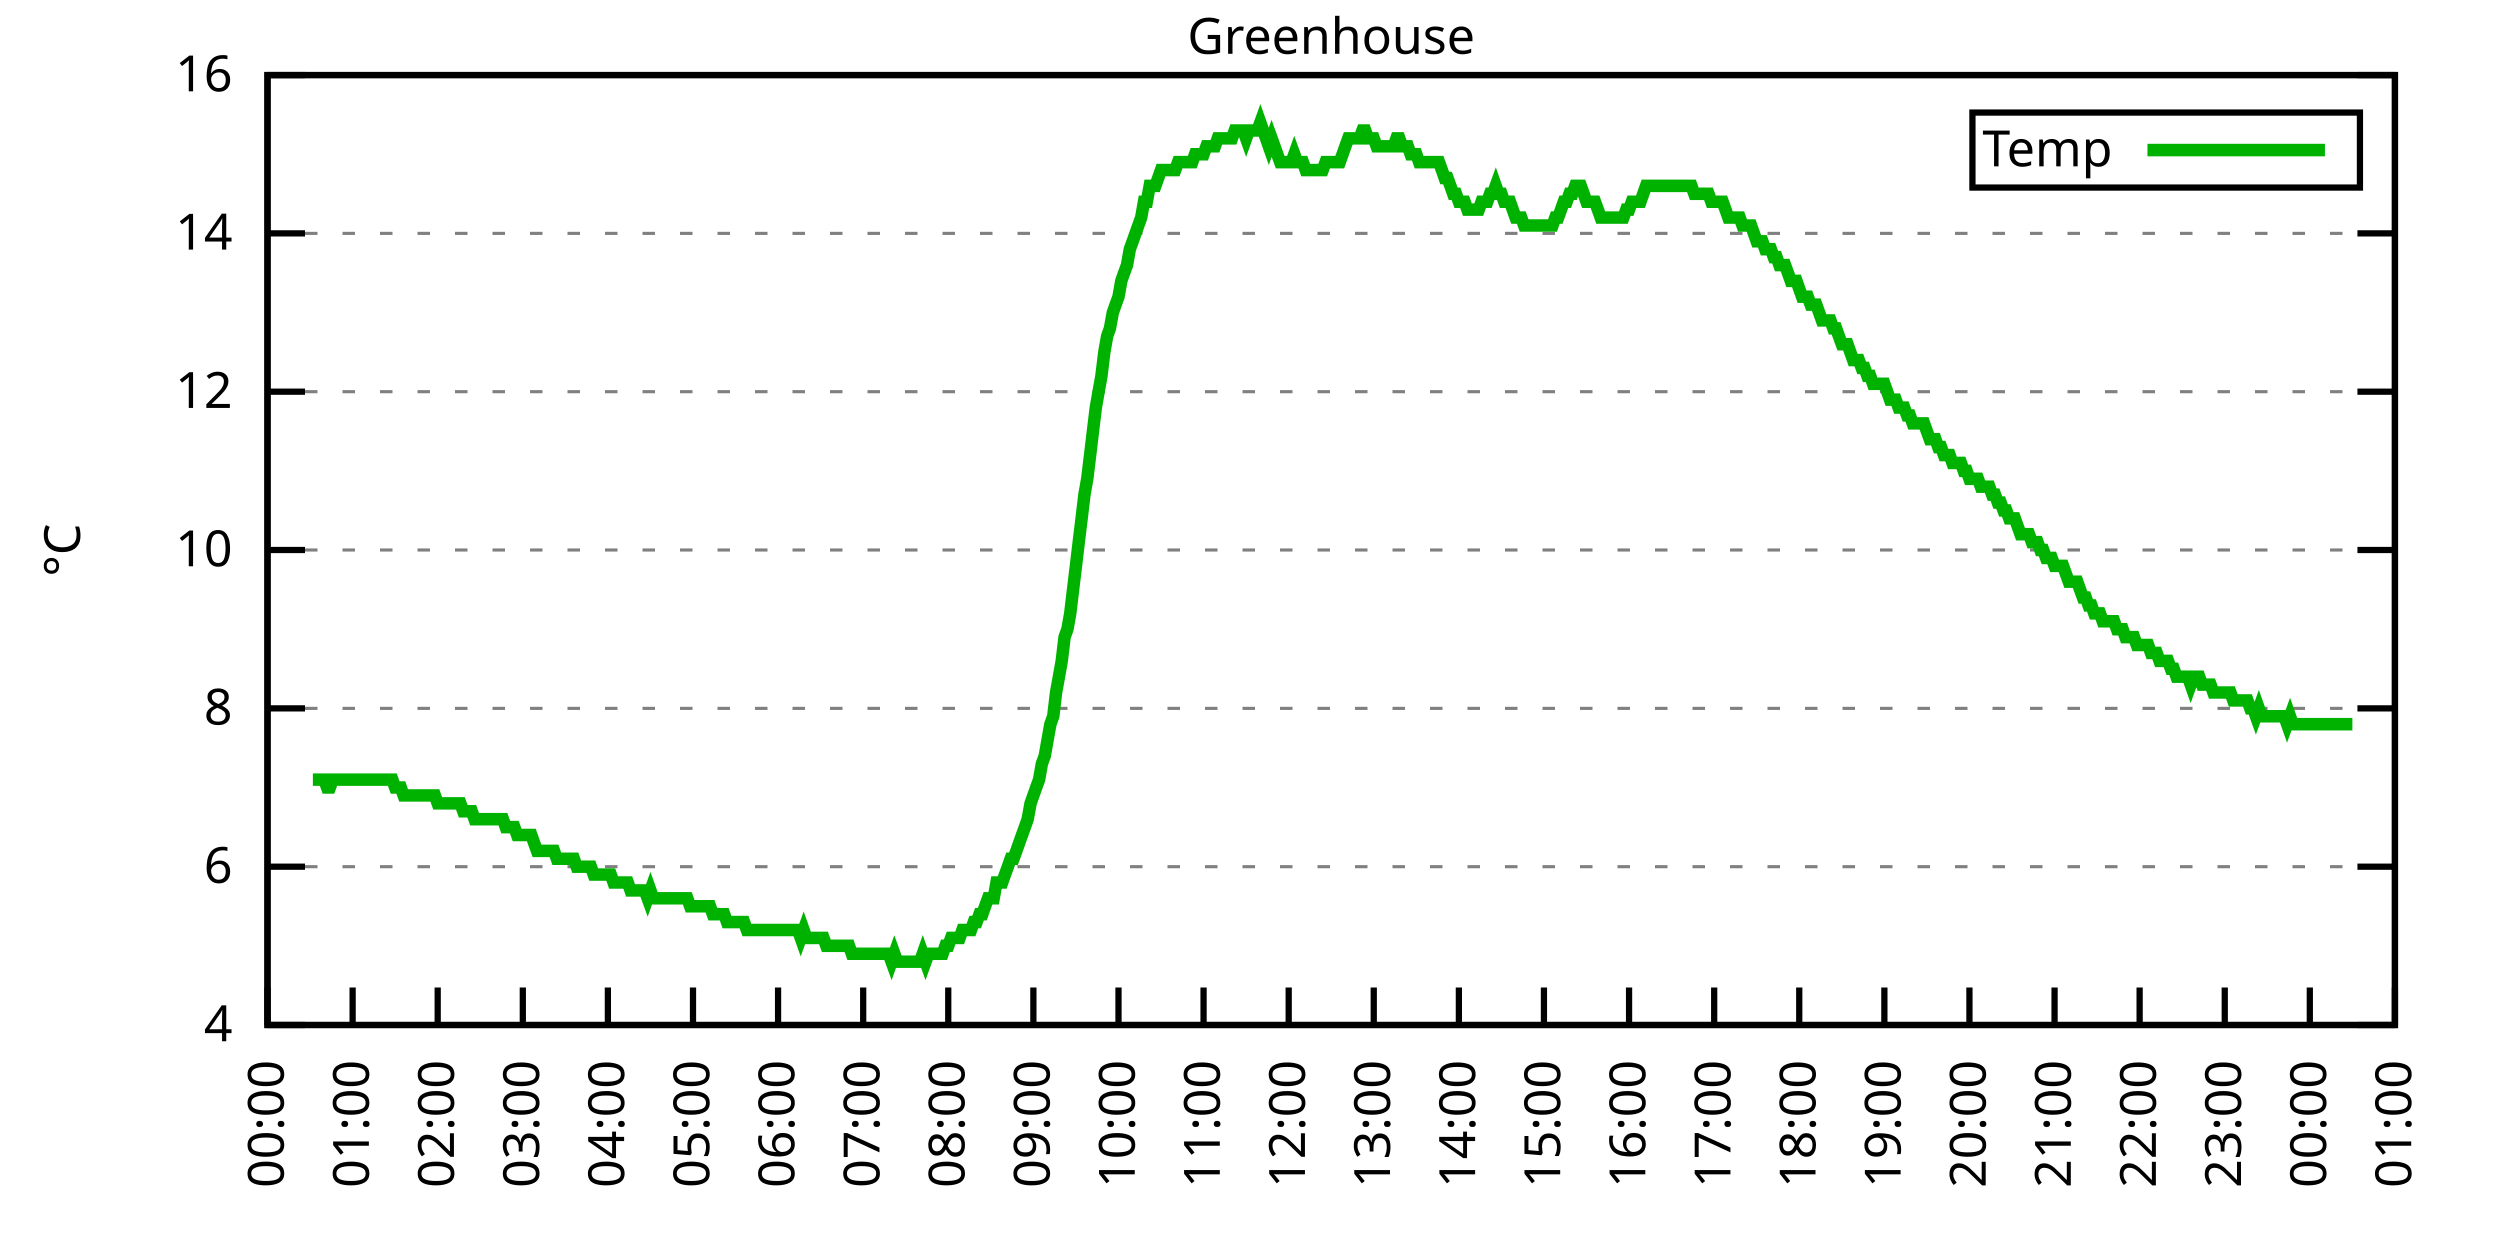
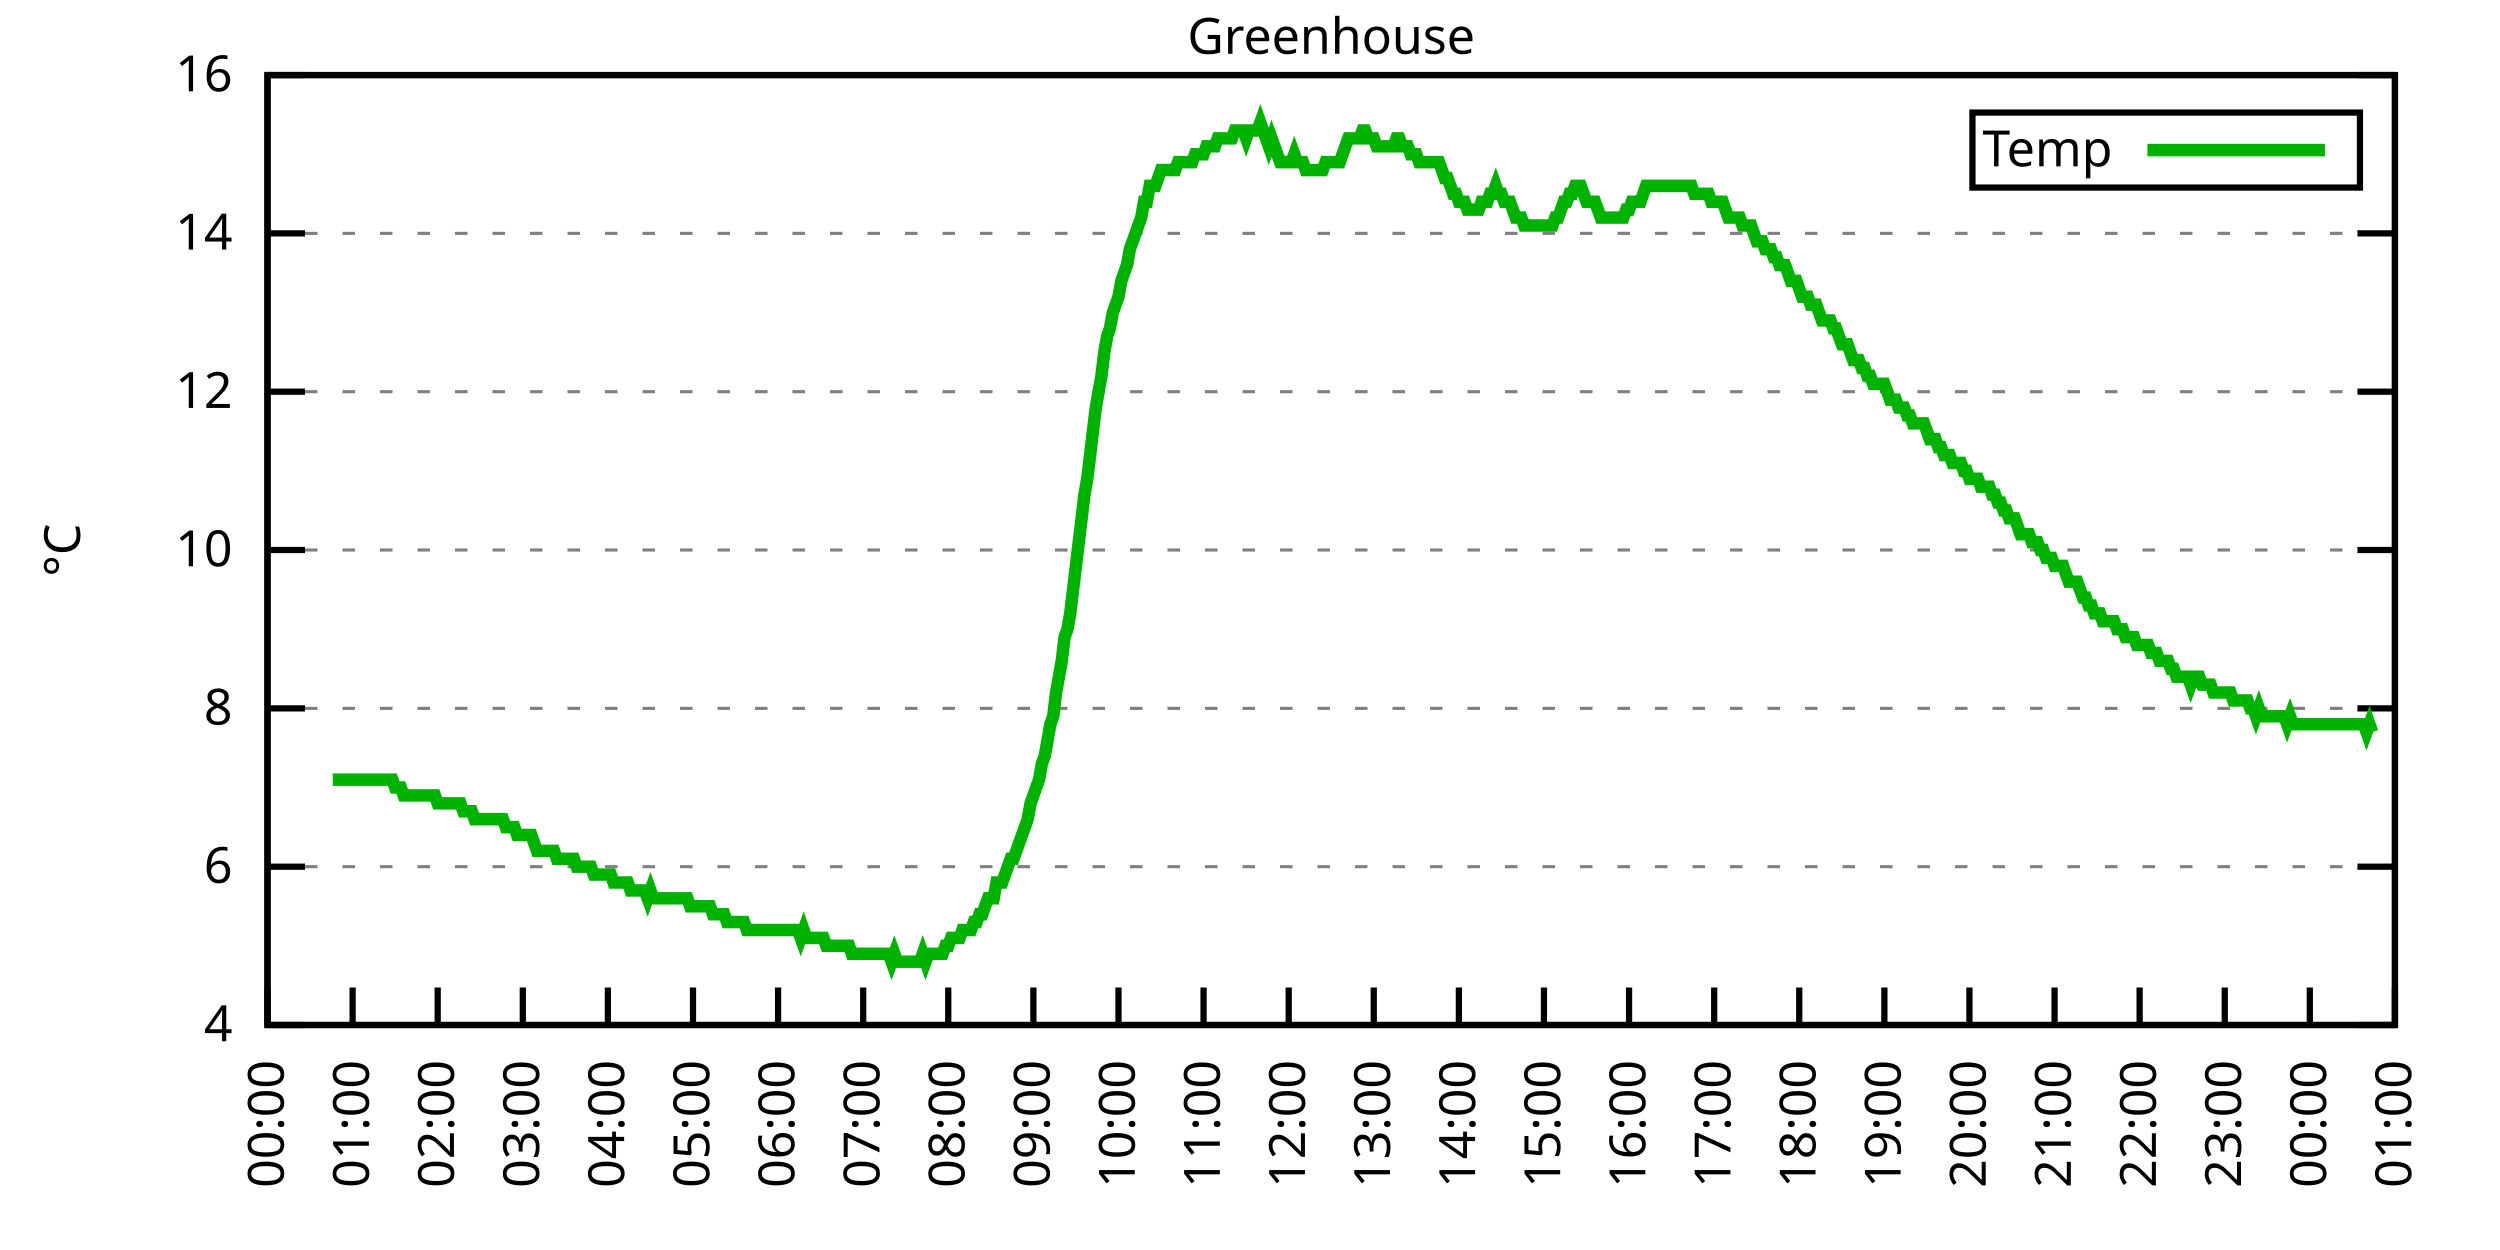
<svg xmlns="http://www.w3.org/2000/svg" xmlns:xlink="http://www.w3.org/1999/xlink" width="400" height="200" viewBox="0 0 400 200">
  <g id="gnuplot_canvas">
    <rect x="0" y="0" width="400" height="200" fill="none" />
    <defs>
      <circle id="gpDot" r="0.5" stroke-width="0.5" stroke="currentColor" />
      <path id="gpPt0" stroke-width="0.333" stroke="currentColor" d="M-1,0 h2 M0,-1 v2" />
      <path id="gpPt1" stroke-width="0.333" stroke="currentColor" d="M-1,-1 L1,1 M1,-1 L-1,1" />
      <path id="gpPt2" stroke-width="0.333" stroke="currentColor" d="M-1,0 L1,0 M0,-1 L0,1 M-1,-1 L1,1 M-1,1 L1,-1" />
      <rect id="gpPt3" stroke-width="0.333" stroke="currentColor" x="-1" y="-1" width="2" height="2" />
      <rect id="gpPt4" stroke-width="0.333" stroke="currentColor" fill="currentColor" x="-1" y="-1" width="2" height="2" />
      <circle id="gpPt5" stroke-width="0.333" stroke="currentColor" cx="0" cy="0" r="1" />
      <use xlink:href="#gpPt5" id="gpPt6" fill="currentColor" stroke="none" />
      <path id="gpPt7" stroke-width="0.333" stroke="currentColor" d="M0,-1.33 L-1.33,0.67 L1.33,0.67 z" />
      <use xlink:href="#gpPt7" id="gpPt8" fill="currentColor" stroke="none" />
      <use xlink:href="#gpPt7" id="gpPt9" stroke="currentColor" transform="rotate(180)" />
      <use xlink:href="#gpPt9" id="gpPt10" fill="currentColor" stroke="none" />
      <use xlink:href="#gpPt3" id="gpPt11" stroke="currentColor" transform="rotate(45)" />
      <use xlink:href="#gpPt11" id="gpPt12" fill="currentColor" stroke="none" />
      <path id="gpPt13" stroke-width="0.333" stroke="currentColor" d="M0,1.330 L1.265,0.411 L0.782,-1.067 L-0.782,-1.076 L-1.265,0.411 z" />
      <use xlink:href="#gpPt13" id="gpPt14" fill="currentColor" stroke="none" />
      <filter id="textbox" filterUnits="objectBoundingBox" x="0" y="0" height="1" width="1">
        <feFlood flood-color="white" flood-opacity="1" result="bgnd" />
        <feComposite in="SourceGraphic" in2="bgnd" operator="atop" />
      </filter>
      <filter id="greybox" filterUnits="objectBoundingBox" x="0" y="0" height="1" width="1">
        <feFlood flood-color="lightgrey" flood-opacity="1" result="grey" />
        <feComposite in="SourceGraphic" in2="grey" operator="atop" />
      </filter>
    </defs>
    <g fill="none" color="white" stroke="currentColor" stroke-width="1.00" stroke-linecap="butt" stroke-linejoin="miter">
</g>
    <g fill="none" color="black" stroke="currentColor" stroke-width="1.00" stroke-linecap="butt" stroke-linejoin="miter">
      <g stroke="none" shape-rendering="crispEdges">
        <polygon fill="rgb(255, 255, 255)" points="42.80,164.00 383.18,164.00 383.18,12.02 42.80,12.02 " />
      </g>
    </g>
    <g fill="none" color="black" stroke="currentColor" stroke-width="1.00" stroke-linecap="butt" stroke-linejoin="miter">
</g>
    <g fill="none" color="black" stroke="black" stroke-width="0.50" stroke-linecap="butt" stroke-linejoin="miter">
</g>
    <g fill="none" color="gray" stroke="currentColor" stroke-width="0.50" stroke-linecap="butt" stroke-linejoin="miter">
      <path stroke="gray" stroke-dasharray="2,4" class="gridline" d="M42.80,164.00 L383.19,164.00  " />
    </g>
    <g fill="none" color="gray" stroke="gray" stroke-width="1.00" stroke-linecap="butt" stroke-linejoin="miter">
</g>
    <g fill="none" color="black" stroke="currentColor" stroke-width="1.00" stroke-linecap="butt" stroke-linejoin="miter">
      <path stroke="black" d="M42.80,164.00 L48.80,164.00 M383.19,164.00 L377.19,164.00  " />
      <g transform="translate(37.20,166.60)" stroke="none" fill="black" font-family="Sans" font-size="8.00" text-anchor="end">
        <text>
          <tspan font-family="Sans"> 4</tspan>
        </text>
      </g>
    </g>
    <g fill="none" color="black" stroke="currentColor" stroke-width="1.00" stroke-linecap="butt" stroke-linejoin="miter">
</g>
    <g fill="none" color="black" stroke="black" stroke-width="0.50" stroke-linecap="butt" stroke-linejoin="miter">
</g>
    <g fill="none" color="gray" stroke="currentColor" stroke-width="0.50" stroke-linecap="butt" stroke-linejoin="miter">
      <path stroke="gray" stroke-dasharray="2,4" class="gridline" d="M42.80,138.67 L383.19,138.67  " />
    </g>
    <g fill="none" color="gray" stroke="gray" stroke-width="1.00" stroke-linecap="butt" stroke-linejoin="miter">
</g>
    <g fill="none" color="black" stroke="currentColor" stroke-width="1.00" stroke-linecap="butt" stroke-linejoin="miter">
      <path stroke="black" d="M42.80,138.67 L48.80,138.67 M383.19,138.67 L377.19,138.67  " />
      <g transform="translate(37.20,141.27)" stroke="none" fill="black" font-family="Sans" font-size="8.00" text-anchor="end">
        <text>
          <tspan font-family="Sans"> 6</tspan>
        </text>
      </g>
    </g>
    <g fill="none" color="black" stroke="currentColor" stroke-width="1.00" stroke-linecap="butt" stroke-linejoin="miter">
</g>
    <g fill="none" color="black" stroke="black" stroke-width="0.50" stroke-linecap="butt" stroke-linejoin="miter">
</g>
    <g fill="none" color="gray" stroke="currentColor" stroke-width="0.50" stroke-linecap="butt" stroke-linejoin="miter">
      <path stroke="gray" stroke-dasharray="2,4" class="gridline" d="M42.80,113.34 L383.19,113.34  " />
    </g>
    <g fill="none" color="gray" stroke="gray" stroke-width="1.00" stroke-linecap="butt" stroke-linejoin="miter">
</g>
    <g fill="none" color="black" stroke="currentColor" stroke-width="1.00" stroke-linecap="butt" stroke-linejoin="miter">
      <path stroke="black" d="M42.80,113.34 L48.80,113.34 M383.19,113.34 L377.19,113.34  " />
      <g transform="translate(37.20,115.94)" stroke="none" fill="black" font-family="Sans" font-size="8.00" text-anchor="end">
        <text>
          <tspan font-family="Sans"> 8</tspan>
        </text>
      </g>
    </g>
    <g fill="none" color="black" stroke="currentColor" stroke-width="1.00" stroke-linecap="butt" stroke-linejoin="miter">
</g>
    <g fill="none" color="black" stroke="black" stroke-width="0.50" stroke-linecap="butt" stroke-linejoin="miter">
</g>
    <g fill="none" color="gray" stroke="currentColor" stroke-width="0.50" stroke-linecap="butt" stroke-linejoin="miter">
      <path stroke="gray" stroke-dasharray="2,4" class="gridline" d="M42.80,88.00 L383.19,88.00  " />
    </g>
    <g fill="none" color="gray" stroke="gray" stroke-width="1.00" stroke-linecap="butt" stroke-linejoin="miter">
</g>
    <g fill="none" color="black" stroke="currentColor" stroke-width="1.00" stroke-linecap="butt" stroke-linejoin="miter">
      <path stroke="black" d="M42.80,88.00 L48.80,88.00 M383.19,88.00 L377.19,88.00  " />
      <g transform="translate(37.20,90.60)" stroke="none" fill="black" font-family="Sans" font-size="8.00" text-anchor="end">
        <text>
          <tspan font-family="Sans"> 10</tspan>
        </text>
      </g>
    </g>
    <g fill="none" color="black" stroke="currentColor" stroke-width="1.00" stroke-linecap="butt" stroke-linejoin="miter">
</g>
    <g fill="none" color="black" stroke="black" stroke-width="0.50" stroke-linecap="butt" stroke-linejoin="miter">
</g>
    <g fill="none" color="gray" stroke="currentColor" stroke-width="0.50" stroke-linecap="butt" stroke-linejoin="miter">
      <path stroke="gray" stroke-dasharray="2,4" class="gridline" d="M42.80,62.67 L383.19,62.67  " />
    </g>
    <g fill="none" color="gray" stroke="gray" stroke-width="1.00" stroke-linecap="butt" stroke-linejoin="miter">
</g>
    <g fill="none" color="black" stroke="currentColor" stroke-width="1.00" stroke-linecap="butt" stroke-linejoin="miter">
      <path stroke="black" d="M42.80,62.67 L48.80,62.67 M383.19,62.67 L377.19,62.67  " />
      <g transform="translate(37.20,65.27)" stroke="none" fill="black" font-family="Sans" font-size="8.00" text-anchor="end">
        <text>
          <tspan font-family="Sans"> 12</tspan>
        </text>
      </g>
    </g>
    <g fill="none" color="black" stroke="currentColor" stroke-width="1.00" stroke-linecap="butt" stroke-linejoin="miter">
</g>
    <g fill="none" color="black" stroke="black" stroke-width="0.50" stroke-linecap="butt" stroke-linejoin="miter">
</g>
    <g fill="none" color="gray" stroke="currentColor" stroke-width="0.50" stroke-linecap="butt" stroke-linejoin="miter">
      <path stroke="gray" stroke-dasharray="2,4" class="gridline" d="M42.80,37.34 L383.19,37.34  " />
    </g>
    <g fill="none" color="gray" stroke="gray" stroke-width="1.00" stroke-linecap="butt" stroke-linejoin="miter">
</g>
    <g fill="none" color="black" stroke="currentColor" stroke-width="1.00" stroke-linecap="butt" stroke-linejoin="miter">
      <path stroke="black" d="M42.80,37.34 L48.80,37.34 M383.19,37.34 L377.19,37.34  " />
      <g transform="translate(37.20,39.94)" stroke="none" fill="black" font-family="Sans" font-size="8.00" text-anchor="end">
        <text>
          <tspan font-family="Sans"> 14</tspan>
        </text>
      </g>
    </g>
    <g fill="none" color="black" stroke="currentColor" stroke-width="1.00" stroke-linecap="butt" stroke-linejoin="miter">
</g>
    <g fill="none" color="black" stroke="black" stroke-width="0.50" stroke-linecap="butt" stroke-linejoin="miter">
</g>
    <g fill="none" color="gray" stroke="currentColor" stroke-width="0.50" stroke-linecap="butt" stroke-linejoin="miter">
      <path stroke="gray" stroke-dasharray="2,4" class="gridline" d="M42.80,12.01 L383.19,12.01  " />
    </g>
    <g fill="none" color="gray" stroke="gray" stroke-width="1.00" stroke-linecap="butt" stroke-linejoin="miter">
</g>
    <g fill="none" color="black" stroke="currentColor" stroke-width="1.00" stroke-linecap="butt" stroke-linejoin="miter">
      <path stroke="black" d="M42.80,12.01 L48.80,12.01 M383.19,12.01 L377.19,12.01  " />
      <g transform="translate(37.20,14.61)" stroke="none" fill="black" font-family="Sans" font-size="8.00" text-anchor="end">
        <text>
          <tspan font-family="Sans"> 16</tspan>
        </text>
      </g>
    </g>
    <g fill="none" color="black" stroke="currentColor" stroke-width="1.00" stroke-linecap="butt" stroke-linejoin="miter">
      <path stroke="black" d="M42.80,164.00 L42.80,158.00  " />
      <g transform="translate(45.40,169.60) rotate(270.00)" stroke="none" fill="black" font-family="Sans" font-size="8.00" text-anchor="end">
        <text>
          <tspan font-family="Sans">00:00</tspan>
        </text>
      </g>
    </g>
    <g fill="none" color="black" stroke="currentColor" stroke-width="1.00" stroke-linecap="butt" stroke-linejoin="miter">
      <path stroke="black" d="M56.42,164.00 L56.42,158.00  " />
      <g transform="translate(59.02,169.60) rotate(270.00)" stroke="none" fill="black" font-family="Sans" font-size="8.00" text-anchor="end">
        <text>
          <tspan font-family="Sans">01:00</tspan>
        </text>
      </g>
    </g>
    <g fill="none" color="black" stroke="currentColor" stroke-width="1.00" stroke-linecap="butt" stroke-linejoin="miter">
      <path stroke="black" d="M70.03,164.00 L70.03,158.00  " />
      <g transform="translate(72.63,169.60) rotate(270.00)" stroke="none" fill="black" font-family="Sans" font-size="8.00" text-anchor="end">
        <text>
          <tspan font-family="Sans">02:00</tspan>
        </text>
      </g>
    </g>
    <g fill="none" color="black" stroke="currentColor" stroke-width="1.00" stroke-linecap="butt" stroke-linejoin="miter">
      <path stroke="black" d="M83.65,164.00 L83.65,158.00  " />
      <g transform="translate(86.25,169.60) rotate(270.00)" stroke="none" fill="black" font-family="Sans" font-size="8.00" text-anchor="end">
        <text>
          <tspan font-family="Sans">03:00</tspan>
        </text>
      </g>
    </g>
    <g fill="none" color="black" stroke="currentColor" stroke-width="1.00" stroke-linecap="butt" stroke-linejoin="miter">
      <path stroke="black" d="M97.26,164.00 L97.26,158.00  " />
      <g transform="translate(99.86,169.60) rotate(270.00)" stroke="none" fill="black" font-family="Sans" font-size="8.00" text-anchor="end">
        <text>
          <tspan font-family="Sans">04:00</tspan>
        </text>
      </g>
    </g>
    <g fill="none" color="black" stroke="currentColor" stroke-width="1.00" stroke-linecap="butt" stroke-linejoin="miter">
      <path stroke="black" d="M110.88,164.00 L110.88,158.00  " />
      <g transform="translate(113.48,169.60) rotate(270.00)" stroke="none" fill="black" font-family="Sans" font-size="8.00" text-anchor="end">
        <text>
          <tspan font-family="Sans">05:00</tspan>
        </text>
      </g>
    </g>
    <g fill="none" color="black" stroke="currentColor" stroke-width="1.00" stroke-linecap="butt" stroke-linejoin="miter">
      <path stroke="black" d="M124.49,164.00 L124.49,158.00  " />
      <g transform="translate(127.09,169.60) rotate(270.00)" stroke="none" fill="black" font-family="Sans" font-size="8.00" text-anchor="end">
        <text>
          <tspan font-family="Sans">06:00</tspan>
        </text>
      </g>
    </g>
    <g fill="none" color="black" stroke="currentColor" stroke-width="1.00" stroke-linecap="butt" stroke-linejoin="miter">
      <path stroke="black" d="M138.11,164.00 L138.11,158.00  " />
      <g transform="translate(140.71,169.60) rotate(270.00)" stroke="none" fill="black" font-family="Sans" font-size="8.00" text-anchor="end">
        <text>
          <tspan font-family="Sans">07:00</tspan>
        </text>
      </g>
    </g>
    <g fill="none" color="black" stroke="currentColor" stroke-width="1.00" stroke-linecap="butt" stroke-linejoin="miter">
      <path stroke="black" d="M151.72,164.00 L151.72,158.00  " />
      <g transform="translate(154.32,169.60) rotate(270.00)" stroke="none" fill="black" font-family="Sans" font-size="8.00" text-anchor="end">
        <text>
          <tspan font-family="Sans">08:00</tspan>
        </text>
      </g>
    </g>
    <g fill="none" color="black" stroke="currentColor" stroke-width="1.00" stroke-linecap="butt" stroke-linejoin="miter">
      <path stroke="black" d="M165.34,164.00 L165.34,158.00  " />
      <g transform="translate(167.94,169.60) rotate(270.00)" stroke="none" fill="black" font-family="Sans" font-size="8.00" text-anchor="end">
        <text>
          <tspan font-family="Sans">09:00</tspan>
        </text>
      </g>
    </g>
    <g fill="none" color="black" stroke="currentColor" stroke-width="1.00" stroke-linecap="butt" stroke-linejoin="miter">
      <path stroke="black" d="M178.96,164.00 L178.96,158.00  " />
      <g transform="translate(181.56,169.60) rotate(270.00)" stroke="none" fill="black" font-family="Sans" font-size="8.00" text-anchor="end">
        <text>
          <tspan font-family="Sans">10:00</tspan>
        </text>
      </g>
    </g>
    <g fill="none" color="black" stroke="currentColor" stroke-width="1.00" stroke-linecap="butt" stroke-linejoin="miter">
      <path stroke="black" d="M192.57,164.00 L192.57,158.00  " />
      <g transform="translate(195.17,169.60) rotate(270.00)" stroke="none" fill="black" font-family="Sans" font-size="8.00" text-anchor="end">
        <text>
          <tspan font-family="Sans">11:00</tspan>
        </text>
      </g>
    </g>
    <g fill="none" color="black" stroke="currentColor" stroke-width="1.00" stroke-linecap="butt" stroke-linejoin="miter">
      <path stroke="black" d="M206.19,164.00 L206.19,158.00  " />
      <g transform="translate(208.79,169.60) rotate(270.00)" stroke="none" fill="black" font-family="Sans" font-size="8.00" text-anchor="end">
        <text>
          <tspan font-family="Sans">12:00</tspan>
        </text>
      </g>
    </g>
    <g fill="none" color="black" stroke="currentColor" stroke-width="1.00" stroke-linecap="butt" stroke-linejoin="miter">
      <path stroke="black" d="M219.80,164.00 L219.80,158.00  " />
      <g transform="translate(222.40,169.60) rotate(270.00)" stroke="none" fill="black" font-family="Sans" font-size="8.00" text-anchor="end">
        <text>
          <tspan font-family="Sans">13:00</tspan>
        </text>
      </g>
    </g>
    <g fill="none" color="black" stroke="currentColor" stroke-width="1.00" stroke-linecap="butt" stroke-linejoin="miter">
      <path stroke="black" d="M233.42,164.00 L233.42,158.00  " />
      <g transform="translate(236.02,169.60) rotate(270.00)" stroke="none" fill="black" font-family="Sans" font-size="8.00" text-anchor="end">
        <text>
          <tspan font-family="Sans">14:00</tspan>
        </text>
      </g>
    </g>
    <g fill="none" color="black" stroke="currentColor" stroke-width="1.00" stroke-linecap="butt" stroke-linejoin="miter">
      <path stroke="black" d="M247.03,164.00 L247.03,158.00  " />
      <g transform="translate(249.63,169.60) rotate(270.00)" stroke="none" fill="black" font-family="Sans" font-size="8.00" text-anchor="end">
        <text>
          <tspan font-family="Sans">15:00</tspan>
        </text>
      </g>
    </g>
    <g fill="none" color="black" stroke="currentColor" stroke-width="1.00" stroke-linecap="butt" stroke-linejoin="miter">
      <path stroke="black" d="M260.65,164.00 L260.65,158.00  " />
      <g transform="translate(263.25,169.60) rotate(270.00)" stroke="none" fill="black" font-family="Sans" font-size="8.00" text-anchor="end">
        <text>
          <tspan font-family="Sans">16:00</tspan>
        </text>
      </g>
    </g>
    <g fill="none" color="black" stroke="currentColor" stroke-width="1.00" stroke-linecap="butt" stroke-linejoin="miter">
      <path stroke="black" d="M274.27,164.00 L274.27,158.00  " />
      <g transform="translate(276.87,169.60) rotate(270.00)" stroke="none" fill="black" font-family="Sans" font-size="8.00" text-anchor="end">
        <text>
          <tspan font-family="Sans">17:00</tspan>
        </text>
      </g>
    </g>
    <g fill="none" color="black" stroke="currentColor" stroke-width="1.00" stroke-linecap="butt" stroke-linejoin="miter">
      <path stroke="black" d="M287.88,164.00 L287.88,158.00  " />
      <g transform="translate(290.48,169.60) rotate(270.00)" stroke="none" fill="black" font-family="Sans" font-size="8.00" text-anchor="end">
        <text>
          <tspan font-family="Sans">18:00</tspan>
        </text>
      </g>
    </g>
    <g fill="none" color="black" stroke="currentColor" stroke-width="1.00" stroke-linecap="butt" stroke-linejoin="miter">
      <path stroke="black" d="M301.50,164.00 L301.50,158.00  " />
      <g transform="translate(304.10,169.60) rotate(270.00)" stroke="none" fill="black" font-family="Sans" font-size="8.00" text-anchor="end">
        <text>
          <tspan font-family="Sans">19:00</tspan>
        </text>
      </g>
    </g>
    <g fill="none" color="black" stroke="currentColor" stroke-width="1.00" stroke-linecap="butt" stroke-linejoin="miter">
      <path stroke="black" d="M315.11,164.00 L315.11,158.00  " />
      <g transform="translate(317.71,169.60) rotate(270.00)" stroke="none" fill="black" font-family="Sans" font-size="8.00" text-anchor="end">
        <text>
          <tspan font-family="Sans">20:00</tspan>
        </text>
      </g>
    </g>
    <g fill="none" color="black" stroke="currentColor" stroke-width="1.00" stroke-linecap="butt" stroke-linejoin="miter">
      <path stroke="black" d="M328.73,164.00 L328.73,158.00  " />
      <g transform="translate(331.33,169.60) rotate(270.00)" stroke="none" fill="black" font-family="Sans" font-size="8.00" text-anchor="end">
        <text>
          <tspan font-family="Sans">21:00</tspan>
        </text>
      </g>
    </g>
    <g fill="none" color="black" stroke="currentColor" stroke-width="1.00" stroke-linecap="butt" stroke-linejoin="miter">
      <path stroke="black" d="M342.34,164.00 L342.34,158.00  " />
      <g transform="translate(344.94,169.60) rotate(270.00)" stroke="none" fill="black" font-family="Sans" font-size="8.00" text-anchor="end">
        <text>
          <tspan font-family="Sans">22:00</tspan>
        </text>
      </g>
    </g>
    <g fill="none" color="black" stroke="currentColor" stroke-width="1.00" stroke-linecap="butt" stroke-linejoin="miter">
      <path stroke="black" d="M355.96,164.00 L355.96,158.00  " />
      <g transform="translate(358.56,169.60) rotate(270.00)" stroke="none" fill="black" font-family="Sans" font-size="8.00" text-anchor="end">
        <text>
          <tspan font-family="Sans">23:00</tspan>
        </text>
      </g>
    </g>
    <g fill="none" color="black" stroke="currentColor" stroke-width="1.00" stroke-linecap="butt" stroke-linejoin="miter">
      <path stroke="black" d="M369.57,164.00 L369.57,158.00  " />
      <g transform="translate(372.17,169.60) rotate(270.00)" stroke="none" fill="black" font-family="Sans" font-size="8.00" text-anchor="end">
        <text>
          <tspan font-family="Sans">00:00</tspan>
        </text>
      </g>
    </g>
    <g fill="none" color="black" stroke="currentColor" stroke-width="1.00" stroke-linecap="butt" stroke-linejoin="miter">
      <path stroke="black" d="M383.19,164.00 L383.19,158.00  " />
      <g transform="translate(385.79,169.60) rotate(270.00)" stroke="none" fill="black" font-family="Sans" font-size="8.00" text-anchor="end">
        <text>
          <tspan font-family="Sans">01:00</tspan>
        </text>
      </g>
    </g>
    <g fill="none" color="black" stroke="currentColor" stroke-width="1.00" stroke-linecap="butt" stroke-linejoin="miter">
</g>
    <g fill="none" color="black" stroke="currentColor" stroke-width="1.00" stroke-linecap="butt" stroke-linejoin="miter">
      <path stroke="black" d="M42.80,12.01 L42.80,164.00 L383.19,164.00 L383.19,12.01 L42.80,12.01 Z  " />
    </g>
    <g fill="none" color="black" stroke="currentColor" stroke-width="1.00" stroke-linecap="butt" stroke-linejoin="miter">
</g>
    <g fill="none" color="black" stroke="currentColor" stroke-width="1.00" stroke-linecap="butt" stroke-linejoin="miter">
      <path stroke="black" d="M315.59,30.01 L315.59,18.01 L377.59,18.01 L377.59,30.01 L315.59,30.01 Z  " />
    </g>
    <g id="Greenhouse_plot_1">
      <g fill="none" color="white" stroke="black" stroke-width="2.00" stroke-linecap="butt" stroke-linejoin="miter">
</g>
      <g fill="none" color="black" stroke="currentColor" stroke-width="2.00" stroke-linecap="butt" stroke-linejoin="miter">
        <g transform="translate(337.99,26.61)" stroke="none" fill="black" font-family="Sans" font-size="8.00" text-anchor="end">
          <text>
            <tspan font-family="Sans">Temp</tspan>
          </text>
        </g>
      </g>
      <g fill="none" color="black" stroke="currentColor" stroke-width="2.00" stroke-linecap="butt" stroke-linejoin="miter">
-         <path stroke="rgb(  0, 178,   0)" d="M343.59,24.01 L371.99,24.01 M50.06,124.74 L50.52,124.74 L50.97,124.74 L51.42,124.74 L51.88,124.74 L52.33,126.00   L52.78,126.00 L53.24,124.74 L53.69,124.74 L54.15,124.74 L54.60,124.74 L55.05,124.74 L55.51,124.74 L55.96,124.74   L56.42,124.74 L56.87,124.74 L57.32,124.74 L57.78,124.74 L58.23,124.74 L58.68,124.74 L59.14,124.74 L59.59,124.74   L60.05,124.74 L60.50,124.74 L60.95,124.74 L61.41,124.74 L61.86,124.74 L62.32,124.74 L62.77,124.74 L63.22,126.00   L63.68,126.00 L64.13,126.00 L64.58,127.27 L65.04,127.27 L65.49,127.27 L65.95,127.27 L66.40,127.27 L66.85,127.27   L67.31,127.27 L67.76,127.27 L68.22,127.27 L68.67,127.27 L69.12,127.27 L69.58,127.27 L70.03,128.54 L70.49,128.54   L70.94,128.54 L71.39,128.54 L71.85,128.54 L72.30,128.54 L72.75,128.54 L73.21,128.54 L73.66,128.54 L74.12,129.80   L74.57,129.80 L75.02,129.80 L75.48,129.80 L75.93,131.07 L76.39,131.07 L76.84,131.07 L77.29,131.07 L77.75,131.07   L78.20,131.07 L78.65,131.07 L79.11,131.07 L79.56,131.07 L80.02,131.07 L80.47,131.07 L80.92,132.34 L81.38,132.34   L81.83,132.34 L82.29,132.34 L82.74,133.60 L83.19,133.60 L83.65,133.60 L84.10,133.60 L84.55,133.60 L85.01,133.60   L85.46,134.87 L85.92,136.14 L86.37,136.14 L86.82,136.14 L87.28,136.14 L87.73,136.14 L88.19,136.14 L88.64,136.14   L89.09,137.40 L89.55,137.40 L90.00,137.40 L90.45,137.40 L90.91,137.40 L91.36,137.40 L91.82,137.40 L92.27,138.67   L92.72,138.67 L93.18,138.67 L93.63,138.67 L94.09,138.67 L94.54,138.67 L94.99,139.93 L95.45,139.93 L95.90,139.93   L96.35,139.93 L96.81,139.93 L97.26,139.93 L97.72,139.93 L98.17,141.20 L98.62,141.20 L99.08,141.20 L99.53,141.20   L99.99,141.20 L100.44,141.20 L100.89,142.47 L101.35,142.47 L101.80,142.47 L102.25,142.47 L102.71,142.47 L103.16,142.47   L103.62,143.73 L104.07,142.47 L104.52,143.73 L104.98,143.73 L105.43,143.73 L105.89,143.73 L106.34,143.73 L106.79,143.73   L107.25,143.73 L107.70,143.73 L108.15,143.73 L108.61,143.73 L109.06,143.73 L109.52,143.73 L109.97,143.73 L110.42,145.00   L110.88,145.00 L111.33,145.00 L111.79,145.00 L112.24,145.00 L112.69,145.00 L113.15,145.00 L113.60,145.00 L114.05,146.27   L114.51,146.27 L114.96,146.27 L115.42,146.27 L115.87,146.27 L116.32,147.53 L116.78,147.53 L117.23,147.53 L117.69,147.53   L118.14,147.53 L118.59,147.53 L119.05,147.53 L119.50,148.80 L119.96,148.80 L120.41,148.80 L120.86,148.80 L121.32,148.80   L121.77,148.80 L122.22,148.80 L122.68,148.80 L123.13,148.80 L123.59,148.80 L124.04,148.80 L124.49,148.80 L124.95,148.80   L125.40,148.80 L125.86,148.80 L126.31,148.80 L126.76,148.80 L127.22,148.80 L127.67,148.80 L128.12,150.07 L128.58,148.80   L129.03,150.07 L129.49,150.07 L129.94,150.07 L130.39,150.07 L130.85,150.07 L131.30,150.07 L131.76,150.07 L132.21,151.33   L132.66,151.33 L133.12,151.33 L133.57,151.33 L134.02,151.33 L134.48,151.33 L134.93,151.33 L135.39,151.33 L135.84,151.33   L136.29,152.60 L136.75,152.60 L137.20,152.60 L137.66,152.60 L138.11,152.60 L138.56,152.60 L139.02,152.60 L139.47,152.60   L139.92,152.60 L140.38,152.60 L140.83,152.60 L141.29,152.60 L141.74,152.60 L142.19,152.60 L142.65,153.87 L143.10,152.60   L143.56,153.87 L144.01,153.87 L144.46,153.87 L144.92,153.87 L145.37,153.87 L145.82,153.87 L146.28,153.87 L146.73,153.87   L147.19,153.87 L147.64,152.60 L148.09,153.87 L148.55,152.60 L149.00,152.60 L149.46,152.60 L149.91,152.60 L150.36,152.60   L150.82,152.60 L151.27,151.33 L151.72,151.33 L152.18,150.07 L152.63,150.07 L153.09,150.07 L153.54,150.07 L153.99,148.80   L154.45,148.80 L154.90,148.80 L155.36,148.80 L155.81,147.53 L156.26,147.53 L156.72,146.27 L157.17,146.27 L157.62,145.00   L158.08,143.73 L158.53,143.73 L158.99,143.73 L159.44,141.20 L159.89,141.20 L160.35,141.20 L160.80,139.93 L161.26,138.67   L161.71,137.40 L162.16,137.40 L162.62,136.14 L163.07,134.87 L163.52,133.60 L163.98,132.34 L164.43,131.07 L164.89,128.54   L165.34,127.27 L165.79,126.00 L166.25,124.74 L166.70,122.20 L167.16,120.94 L167.61,118.40 L168.06,115.87 L168.52,114.60   L168.97,110.80 L169.43,108.27 L169.88,105.74 L170.33,101.94 L170.79,100.67 L171.24,98.14 L171.69,94.34 L172.15,90.54   L172.60,86.74 L173.06,82.94 L173.51,79.14 L173.96,76.61 L174.42,72.81 L174.87,69.01 L175.33,65.21 L175.78,62.67   L176.23,60.14 L176.69,56.34 L177.14,53.81 L177.59,52.54 L178.05,50.01 L178.50,48.74 L178.96,47.47 L179.41,44.94   L179.86,43.67 L180.32,42.41 L180.77,39.87 L181.23,38.61 L181.68,37.34 L182.13,36.08 L182.59,34.81 L183.04,32.28   L183.49,32.28 L183.95,29.74 L184.40,29.74 L184.86,29.74 L185.31,28.48 L185.76,27.21 L186.22,27.21 L186.67,27.21   L187.13,27.21 L187.58,27.21 L188.03,27.21 L188.49,25.94 L188.94,25.94 L189.39,25.94 L189.85,25.94 L190.30,25.94   L190.76,25.94 L191.21,24.68 L191.66,24.68 L192.12,24.68 L192.57,24.68 L193.03,23.41 L193.48,23.41 L193.93,23.41   L194.39,23.41 L194.84,22.14 L195.29,22.14 L195.75,22.14 L196.20,22.14 L196.66,22.14 L197.11,22.14 L197.56,20.88   L198.02,20.88 L198.47,20.88 L198.93,20.88 L199.38,22.14 L199.83,20.88 L200.29,20.88 L200.74,20.88 L201.19,20.88   L201.65,19.61 L202.10,20.88 L202.56,22.14 L203.01,23.41 L203.46,22.14 L203.92,23.41 L204.37,24.68 L204.83,25.94   L205.28,25.94 L205.73,25.94 L206.19,25.94 L206.64,25.94 L207.09,24.68 L207.55,25.94 L208.00,25.94 L208.46,25.94   L208.91,27.21 L209.36,27.21 L209.82,27.21 L210.27,27.21 L210.73,27.21 L211.18,27.21 L211.63,27.21 L212.09,25.94   L212.54,25.94 L213.00,25.94 L213.45,25.94 L213.90,25.94 L214.36,25.94 L214.81,24.68 L215.26,23.41 L215.72,22.14   L216.17,22.14 L216.63,22.14 L217.08,22.14 L217.53,22.14 L217.99,20.88 L218.44,20.88 L218.90,22.14 L219.35,22.14   L219.80,22.14 L220.26,23.41 L220.71,23.41 L221.16,23.41 L221.62,23.41 L222.07,23.41 L222.53,23.41 L222.98,23.41   L223.43,22.14 L223.89,22.14 L224.34,23.41 L224.80,23.41 L225.25,23.41 L225.70,24.68 L226.16,24.68 L226.61,24.68   L227.06,25.94 L227.52,25.94 L227.97,25.94 L228.43,25.94 L228.88,25.94 L229.33,25.94 L229.79,25.94 L230.24,25.94   L230.70,27.21 L231.15,28.48 L231.60,28.48 L232.06,29.74 L232.51,31.01 L232.96,31.01 L233.42,32.28 L233.87,32.28   L234.33,32.28 L234.78,33.54 L235.23,33.54 L235.69,33.54 L236.14,33.54 L236.60,33.54 L237.05,32.28 L237.50,32.28   L237.96,32.28 L238.41,31.01 L238.86,31.01 L239.32,29.74 L239.77,31.01 L240.23,31.01 L240.68,32.28 L241.13,32.28   L241.59,32.28 L242.04,33.54 L242.50,34.81 L242.95,34.81 L243.40,34.81 L243.86,36.08 L244.31,36.08 L244.76,36.08   L245.22,36.08 L245.67,36.08 L246.13,36.08 L246.58,36.08 L247.03,36.08 L247.49,36.08 L247.94,36.08 L248.40,36.08   L248.85,34.81 L249.30,34.81 L249.76,33.54 L250.21,32.28 L250.66,32.28 L251.12,31.01 L251.57,31.01 L252.03,29.74   L252.48,29.74 L252.93,29.74 L253.39,31.01 L253.84,32.28 L254.30,32.28 L254.75,32.28 L255.20,32.28 L255.66,33.54   L256.11,34.81 L256.56,34.81 L257.02,34.81 L257.47,34.81 L257.93,34.81 L258.38,34.81 L258.83,34.81 L259.29,34.81   L259.74,34.81 L260.20,33.54 L260.65,33.54 L261.10,32.28 L261.56,32.28 L262.01,32.28 L262.47,32.28 L262.92,31.01   L263.37,29.74 L263.83,29.74 L264.28,29.74 L264.73,29.74 L265.19,29.74 L265.64,29.74 L266.10,29.74 L266.55,29.74   L267.00,29.74 L267.46,29.74 L267.91,29.74 L268.37,29.74 L268.82,29.74 L269.27,29.74 L269.73,29.74 L270.18,29.74   L270.63,29.74 L271.09,31.01 L271.54,31.01 L272.00,31.01 L272.45,31.01 L272.90,31.01 L273.36,31.01 L273.81,32.28   L274.27,32.28 L274.72,32.28 L275.17,32.28 L275.63,32.28 L276.08,33.54 L276.53,34.81 L276.99,34.81 L277.44,34.81   L277.90,34.81 L278.35,34.81 L278.80,36.08 L279.26,36.08 L279.71,36.08 L280.17,36.08 L280.62,37.34 L281.07,38.61   L281.53,38.61 L281.98,38.61 L282.43,39.87 L282.89,39.87 L283.34,39.87 L283.80,41.14 L284.25,41.14 L284.70,42.41   L285.16,42.41 L285.61,42.41 L286.07,43.67 L286.52,44.94 L286.97,44.94 L287.43,44.94 L287.88,46.21 L288.33,47.47   L288.79,47.47 L289.24,47.47 L289.70,48.74 L290.15,48.74 L290.60,48.74 L291.06,50.01 L291.51,51.27 L291.97,51.27   L292.42,51.27 L292.87,51.27 L293.33,52.54 L293.78,52.54 L294.23,53.81 L294.69,55.07 L295.14,55.07 L295.60,55.07   L296.05,56.34 L296.50,57.61 L296.96,57.61 L297.41,57.61 L297.87,58.87 L298.32,58.87 L298.77,60.14 L299.23,60.14   L299.68,61.41 L300.13,61.41 L300.59,61.41 L301.04,61.41 L301.50,61.41 L301.95,62.67 L302.40,63.94 L302.86,63.94   L303.31,63.94 L303.77,65.21 L304.22,65.21 L304.67,65.21 L305.13,66.47 L305.58,66.47 L306.03,67.74 L306.49,67.74   L306.94,67.74 L307.40,67.74 L307.85,67.74 L308.30,69.01 L308.76,70.27 L309.21,70.27 L309.67,70.27 L310.12,71.54   L310.57,71.54 L311.03,72.81 L311.48,72.81 L311.94,72.81 L312.39,74.07 L312.84,74.07 L313.30,74.07 L313.75,74.07   L314.20,75.34 L314.66,75.34 L315.11,76.61 L315.57,76.61 L316.02,76.61 L316.47,76.61 L316.93,77.87 L317.38,77.87   L317.84,77.87 L318.29,77.87 L318.74,79.14 L319.20,79.14 L319.65,80.41 L320.10,80.41 L320.56,81.67 L321.01,81.67   L321.47,82.94 L321.92,82.94 L322.37,82.94 L322.83,84.21 L323.28,85.47 L323.74,85.47 L324.19,85.47 L324.64,85.47   L325.10,86.74 L325.55,86.74 L326.00,86.74 L326.46,88.00 L326.91,88.00 L327.37,89.27 L327.82,89.27 L328.27,89.27   L328.73,90.54 L329.18,90.54 L329.64,90.54 L330.09,90.54 L330.54,91.80 L331.00,93.07 L331.45,93.07 L331.90,93.07   L332.36,93.07 L332.81,94.34 L333.27,95.60 L333.72,95.60 L334.17,96.87 L334.63,96.87 L335.08,98.14 L335.54,98.14   L335.99,98.14 L336.44,99.40 L336.90,99.40 L337.35,99.40 L337.80,99.40 L338.26,99.40 L338.71,100.67 L339.17,100.67   L339.62,100.67 L340.07,101.94 L340.53,101.94 L340.98,101.94 L341.44,101.94 L341.89,103.20 L342.34,103.20 L342.80,103.20   L343.25,103.20 L343.70,103.20 L344.16,104.47 L344.61,104.47 L345.07,104.47 L345.52,105.74 L345.97,105.74 L346.43,105.74   L346.88,105.74 L347.34,107.00 L347.79,107.00 L348.24,108.27 L348.70,108.27 L349.15,108.27 L349.60,108.27 L350.06,108.27   L350.51,109.54 L350.97,108.27 L351.42,108.27 L351.87,108.27 L352.33,109.54 L352.78,109.54 L353.24,109.54 L353.69,109.54   L354.14,110.80 L354.60,110.80 L355.05,110.80 L355.50,110.80 L355.96,110.80 L356.41,110.80 L356.87,110.80 L357.32,112.07   L357.77,112.07 L358.23,112.07 L358.68,112.07 L359.14,112.07 L359.59,112.07 L360.04,113.34 L360.50,113.34 L360.95,114.60   L361.41,113.34 L361.86,114.60 L362.31,114.60 L362.77,114.60 L363.22,114.60 L363.67,114.60 L364.13,114.60 L364.58,114.60   L365.04,114.60 L365.49,114.60 L365.94,115.87 L366.40,114.60 L366.85,115.87 L367.31,115.87 L367.76,115.87 L368.21,115.87   L368.67,115.87 L369.12,115.87 L369.57,115.87 L370.03,115.87 L370.48,115.87 L370.94,115.87 L371.39,115.87 L371.84,115.87   L372.30,115.87 L372.75,115.87 L373.21,115.87 L373.66,115.87 L374.11,115.87 L374.57,115.87 L375.02,115.87 L375.47,115.87   L375.93,115.87 L376.38,115.87  " />
+         <path stroke="rgb(  0, 178,   0)" d="M343.59,24.01 L371.99,24.01 M53.24,124.74 L53.69,124.74 L54.15,124.74 L54.60,124.74 L55.05,124.74 L55.51,124.74   L55.96,124.74 L56.42,124.74 L56.87,124.74 L57.32,124.74 L57.78,124.74 L58.23,124.74 L58.68,124.74 L59.14,124.74   L59.59,124.74 L60.05,124.74 L60.50,124.74 L60.95,124.74 L61.41,124.74 L61.86,124.74 L62.32,124.74 L62.77,124.74   L63.22,126.00 L63.68,126.00 L64.13,126.00 L64.58,127.27 L65.04,127.27 L65.49,127.27 L65.95,127.27 L66.40,127.27   L66.85,127.27 L67.31,127.27 L67.76,127.27 L68.22,127.27 L68.67,127.27 L69.12,127.27 L69.58,127.27 L70.03,128.54   L70.49,128.54 L70.94,128.54 L71.39,128.54 L71.85,128.54 L72.30,128.54 L72.75,128.54 L73.21,128.54 L73.66,128.54   L74.12,129.80 L74.57,129.80 L75.02,129.80 L75.48,129.80 L75.93,131.07 L76.39,131.07 L76.84,131.07 L77.29,131.07   L77.75,131.07 L78.20,131.07 L78.65,131.07 L79.11,131.07 L79.56,131.07 L80.02,131.07 L80.47,131.07 L80.92,132.34   L81.38,132.34 L81.83,132.34 L82.29,132.34 L82.74,133.60 L83.19,133.60 L83.65,133.60 L84.10,133.60 L84.55,133.60   L85.01,133.60 L85.46,134.87 L85.92,136.14 L86.37,136.14 L86.82,136.14 L87.28,136.14 L87.73,136.14 L88.19,136.14   L88.64,136.14 L89.09,137.40 L89.55,137.40 L90.00,137.40 L90.45,137.40 L90.91,137.40 L91.36,137.40 L91.82,137.40   L92.27,138.67 L92.72,138.67 L93.18,138.67 L93.63,138.67 L94.09,138.67 L94.54,138.67 L94.99,139.93 L95.45,139.93   L95.90,139.93 L96.35,139.93 L96.81,139.93 L97.26,139.93 L97.72,139.93 L98.17,141.20 L98.62,141.20 L99.08,141.20   L99.53,141.20 L99.99,141.20 L100.44,141.20 L100.89,142.47 L101.35,142.47 L101.80,142.47 L102.25,142.47 L102.71,142.47   L103.16,142.47 L103.62,143.73 L104.07,142.47 L104.52,143.73 L104.98,143.73 L105.43,143.73 L105.89,143.73 L106.34,143.73   L106.79,143.73 L107.25,143.73 L107.70,143.73 L108.15,143.73 L108.61,143.73 L109.06,143.73 L109.52,143.73 L109.97,143.73   L110.42,145.00 L110.88,145.00 L111.33,145.00 L111.79,145.00 L112.24,145.00 L112.69,145.00 L113.15,145.00 L113.60,145.00   L114.05,146.27 L114.51,146.27 L114.96,146.27 L115.42,146.27 L115.87,146.27 L116.32,147.53 L116.78,147.53 L117.23,147.53   L117.69,147.53 L118.14,147.53 L118.59,147.53 L119.05,147.53 L119.50,148.80 L119.96,148.80 L120.41,148.80 L120.86,148.80   L121.32,148.80 L121.77,148.80 L122.22,148.80 L122.68,148.80 L123.13,148.80 L123.59,148.80 L124.04,148.80 L124.49,148.80   L124.95,148.80 L125.40,148.80 L125.86,148.80 L126.31,148.80 L126.76,148.80 L127.22,148.80 L127.67,148.80 L128.12,150.07   L128.58,148.80 L129.03,150.07 L129.49,150.07 L129.94,150.07 L130.39,150.07 L130.85,150.07 L131.30,150.07 L131.76,150.07   L132.21,151.33 L132.66,151.33 L133.12,151.33 L133.57,151.33 L134.02,151.33 L134.48,151.33 L134.93,151.33 L135.39,151.33   L135.84,151.33 L136.29,152.60 L136.75,152.60 L137.20,152.60 L137.66,152.60 L138.11,152.60 L138.56,152.60 L139.02,152.60   L139.47,152.60 L139.92,152.60 L140.38,152.60 L140.83,152.60 L141.29,152.60 L141.74,152.60 L142.19,152.60 L142.65,153.87   L143.10,152.60 L143.56,153.87 L144.01,153.87 L144.46,153.87 L144.92,153.87 L145.37,153.87 L145.82,153.87 L146.28,153.87   L146.73,153.87 L147.19,153.87 L147.64,152.60 L148.09,153.87 L148.55,152.60 L149.00,152.60 L149.46,152.60 L149.91,152.60   L150.36,152.60 L150.82,152.60 L151.27,151.33 L151.72,151.33 L152.18,150.07 L152.63,150.07 L153.09,150.07 L153.54,150.07   L153.99,148.80 L154.45,148.80 L154.90,148.80 L155.36,148.80 L155.81,147.53 L156.26,147.53 L156.72,146.27 L157.17,146.27   L157.62,145.00 L158.08,143.73 L158.53,143.73 L158.99,143.73 L159.44,141.20 L159.89,141.20 L160.35,141.20 L160.80,139.93   L161.26,138.67 L161.71,137.40 L162.16,137.40 L162.62,136.14 L163.07,134.87 L163.52,133.60 L163.98,132.34 L164.43,131.07   L164.89,128.54 L165.34,127.27 L165.79,126.00 L166.25,124.74 L166.70,122.20 L167.16,120.94 L167.61,118.40 L168.06,115.87   L168.52,114.60 L168.97,110.80 L169.43,108.27 L169.88,105.74 L170.33,101.94 L170.79,100.67 L171.24,98.14 L171.69,94.34   L172.15,90.54 L172.60,86.74 L173.06,82.94 L173.51,79.14 L173.96,76.61 L174.42,72.81 L174.87,69.01 L175.33,65.21   L175.78,62.67 L176.23,60.14 L176.69,56.34 L177.14,53.81 L177.59,52.54 L178.05,50.01 L178.50,48.74 L178.96,47.47   L179.41,44.94 L179.86,43.67 L180.32,42.41 L180.77,39.87 L181.23,38.61 L181.68,37.34 L182.13,36.08 L182.59,34.81   L183.04,32.28 L183.49,32.28 L183.95,29.74 L184.40,29.74 L184.86,29.74 L185.31,28.48 L185.76,27.21 L186.22,27.21   L186.67,27.21 L187.13,27.21 L187.58,27.21 L188.03,27.21 L188.49,25.94 L188.94,25.94 L189.39,25.94 L189.85,25.94   L190.30,25.94 L190.76,25.94 L191.21,24.68 L191.66,24.68 L192.12,24.68 L192.57,24.68 L193.03,23.41 L193.48,23.41   L193.93,23.41 L194.39,23.41 L194.84,22.14 L195.29,22.14 L195.75,22.14 L196.20,22.14 L196.66,22.14 L197.11,22.14   L197.56,20.88 L198.02,20.88 L198.47,20.88 L198.93,20.88 L199.38,22.14 L199.83,20.88 L200.29,20.88 L200.74,20.88   L201.19,20.88 L201.65,19.61 L202.10,20.88 L202.56,22.14 L203.01,23.41 L203.46,22.14 L203.92,23.41 L204.37,24.68   L204.83,25.94 L205.28,25.94 L205.73,25.94 L206.19,25.94 L206.64,25.94 L207.09,24.68 L207.55,25.94 L208.00,25.94   L208.46,25.94 L208.91,27.21 L209.36,27.21 L209.82,27.21 L210.27,27.21 L210.73,27.21 L211.18,27.21 L211.63,27.21   L212.09,25.94 L212.54,25.94 L213.00,25.94 L213.45,25.94 L213.90,25.94 L214.36,25.94 L214.81,24.68 L215.26,23.41   L215.72,22.14 L216.17,22.14 L216.63,22.14 L217.08,22.14 L217.53,22.14 L217.99,20.88 L218.44,20.88 L218.90,22.14   L219.35,22.14 L219.80,22.14 L220.26,23.41 L220.71,23.41 L221.16,23.41 L221.62,23.41 L222.07,23.41 L222.53,23.41   L222.98,23.41 L223.43,22.14 L223.89,22.14 L224.34,23.41 L224.80,23.41 L225.25,23.41 L225.70,24.68 L226.16,24.68   L226.61,24.68 L227.06,25.94 L227.52,25.94 L227.97,25.94 L228.43,25.94 L228.88,25.94 L229.33,25.94 L229.79,25.94   L230.24,25.94 L230.70,27.21 L231.15,28.48 L231.60,28.48 L232.06,29.74 L232.51,31.01 L232.96,31.01 L233.42,32.28   L233.87,32.28 L234.33,32.28 L234.78,33.54 L235.23,33.54 L235.69,33.54 L236.14,33.54 L236.60,33.54 L237.05,32.28   L237.50,32.28 L237.96,32.28 L238.41,31.01 L238.86,31.01 L239.32,29.74 L239.77,31.01 L240.23,31.01 L240.68,32.28   L241.13,32.28 L241.59,32.28 L242.04,33.54 L242.50,34.81 L242.95,34.81 L243.40,34.81 L243.86,36.08 L244.31,36.08   L244.76,36.08 L245.22,36.08 L245.67,36.08 L246.13,36.08 L246.58,36.08 L247.03,36.08 L247.49,36.08 L247.94,36.08   L248.40,36.08 L248.85,34.81 L249.30,34.81 L249.76,33.54 L250.21,32.28 L250.66,32.28 L251.12,31.01 L251.57,31.01   L252.03,29.74 L252.48,29.74 L252.93,29.74 L253.39,31.01 L253.84,32.28 L254.30,32.28 L254.75,32.28 L255.20,32.28   L255.66,33.54 L256.11,34.81 L256.56,34.81 L257.02,34.81 L257.47,34.81 L257.93,34.81 L258.38,34.81 L258.83,34.81   L259.29,34.81 L259.74,34.81 L260.20,33.54 L260.65,33.54 L261.10,32.28 L261.56,32.28 L262.01,32.28 L262.47,32.28   L262.92,31.01 L263.37,29.74 L263.83,29.74 L264.28,29.74 L264.73,29.74 L265.19,29.74 L265.64,29.74 L266.10,29.74   L266.55,29.74 L267.00,29.74 L267.46,29.74 L267.91,29.74 L268.37,29.74 L268.82,29.74 L269.27,29.74 L269.73,29.74   L270.18,29.74 L270.63,29.74 L271.09,31.01 L271.54,31.01 L272.00,31.01 L272.45,31.01 L272.90,31.01 L273.36,31.01   L273.81,32.28 L274.27,32.28 L274.72,32.28 L275.17,32.28 L275.63,32.28 L276.08,33.54 L276.53,34.81 L276.99,34.81   L277.44,34.81 L277.90,34.81 L278.35,34.81 L278.80,36.08 L279.26,36.08 L279.71,36.08 L280.17,36.08 L280.62,37.34   L281.07,38.61 L281.53,38.61 L281.98,38.61 L282.43,39.87 L282.89,39.87 L283.34,39.87 L283.80,41.14 L284.25,41.14   L284.70,42.41 L285.16,42.41 L285.61,42.41 L286.07,43.67 L286.52,44.94 L286.97,44.94 L287.43,44.94 L287.88,46.21   L288.33,47.47 L288.79,47.47 L289.24,47.47 L289.70,48.74 L290.15,48.74 L290.60,48.74 L291.06,50.01 L291.51,51.27   L291.97,51.27 L292.42,51.27 L292.87,51.27 L293.33,52.54 L293.78,52.54 L294.23,53.81 L294.69,55.07 L295.14,55.07   L295.60,55.07 L296.05,56.34 L296.50,57.61 L296.96,57.61 L297.41,57.61 L297.87,58.87 L298.32,58.87 L298.77,60.14   L299.23,60.14 L299.68,61.41 L300.13,61.41 L300.59,61.41 L301.04,61.41 L301.50,61.41 L301.95,62.67 L302.40,63.94   L302.86,63.94 L303.31,63.94 L303.77,65.21 L304.22,65.21 L304.67,65.21 L305.13,66.47 L305.58,66.47 L306.03,67.74   L306.49,67.74 L306.94,67.74 L307.40,67.74 L307.85,67.74 L308.30,69.01 L308.76,70.27 L309.21,70.27 L309.67,70.27   L310.12,71.54 L310.57,71.54 L311.03,72.81 L311.48,72.81 L311.94,72.81 L312.39,74.07 L312.84,74.07 L313.30,74.07   L313.75,74.07 L314.20,75.34 L314.66,75.34 L315.11,76.61 L315.57,76.61 L316.02,76.61 L316.47,76.61 L316.93,77.87   L317.38,77.87 L317.84,77.87 L318.29,77.87 L318.74,79.14 L319.20,79.14 L319.65,80.41 L320.10,80.41 L320.56,81.67   L321.01,81.67 L321.47,82.94 L321.92,82.94 L322.37,82.94 L322.83,84.21 L323.28,85.47 L323.74,85.47 L324.19,85.47   L324.64,85.47 L325.10,86.74 L325.55,86.74 L326.00,86.74 L326.46,88.00 L326.91,88.00 L327.37,89.27 L327.82,89.27   L328.27,89.27 L328.73,90.54 L329.18,90.54 L329.64,90.54 L330.09,90.54 L330.54,91.80 L331.00,93.07 L331.45,93.07   L331.90,93.07 L332.36,93.07 L332.81,94.34 L333.27,95.60 L333.72,95.60 L334.17,96.87 L334.63,96.87 L335.08,98.14   L335.54,98.14 L335.99,98.14 L336.44,99.40 L336.90,99.40 L337.35,99.40 L337.80,99.40 L338.26,99.40 L338.71,100.67   L339.17,100.67 L339.62,100.67 L340.07,101.94 L340.53,101.94 L340.98,101.94 L341.44,101.94 L341.89,103.20 L342.34,103.20   L342.80,103.20 L343.25,103.20 L343.70,103.20 L344.16,104.47 L344.61,104.47 L345.07,104.47 L345.52,105.74 L345.97,105.74   L346.43,105.74 L346.88,105.74 L347.34,107.00 L347.79,107.00 L348.24,108.27 L348.70,108.27 L349.15,108.27 L349.60,108.27   L350.06,108.27 L350.51,109.54 L350.97,108.27 L351.42,108.27 L351.87,108.27 L352.33,109.54 L352.78,109.54 L353.24,109.54   L353.69,109.54 L354.14,110.80 L354.60,110.80 L355.05,110.80 L355.50,110.80 L355.96,110.80 L356.41,110.80 L356.87,110.80   L357.32,112.07 L357.77,112.07 L358.23,112.07 L358.68,112.07 L359.14,112.07 L359.59,112.07 L360.04,113.34 L360.50,113.34   L360.95,114.60 L361.41,113.34 L361.86,114.60 L362.31,114.60 L362.77,114.60 L363.22,114.60 L363.67,114.60 L364.13,114.60   L364.58,114.60 L365.04,114.60 L365.49,114.60 L365.94,115.87 L366.40,114.60 L366.85,115.87 L367.31,115.87 L367.76,115.87   L368.21,115.87 L368.67,115.87 L369.12,115.87 L369.57,115.87 L370.03,115.87 L370.48,115.87 L370.94,115.87 L371.39,115.87   L371.84,115.87 L372.30,115.87 L372.75,115.87 L373.21,115.87 L373.66,115.87 L374.11,115.87 L374.57,115.87 L375.02,115.87   L375.47,115.87 L375.93,115.87 L376.38,115.87 L376.84,115.87 L377.29,115.87 L377.74,115.87 L378.20,115.87 L378.65,117.14   L379.11,115.87 L379.56,117.14  " />
      </g>
    </g>
    <g fill="none" color="black" stroke="currentColor" stroke-width="2.00" stroke-linecap="butt" stroke-linejoin="miter">
</g>
    <g fill="none" color="black" stroke="black" stroke-width="1.00" stroke-linecap="butt" stroke-linejoin="miter">
</g>
    <g fill="none" color="black" stroke="currentColor" stroke-width="1.00" stroke-linecap="butt" stroke-linejoin="miter">
      <path stroke="black" d="M42.80,12.01 L42.80,164.00 L383.19,164.00 L383.19,12.01 L42.80,12.01 Z  " />
      <g transform="translate(12.80,88.01) rotate(270.00)" stroke="none" fill="black" font-family="Sans" font-size="8.00" text-anchor="middle">
        <text>
          <tspan font-family="Sans">°C</tspan>
        </text>
      </g>
    </g>
    <g fill="none" color="black" stroke="currentColor" stroke-width="1.00" stroke-linecap="butt" stroke-linejoin="miter">
</g>
    <g fill="none" color="black" stroke="currentColor" stroke-width="1.00" stroke-linecap="butt" stroke-linejoin="miter">
      <g transform="translate(212.99,8.61)" stroke="none" fill="black" font-family="Sans" font-size="8.00" text-anchor="middle">
        <text>
          <tspan font-family="Sans">Greenhouse</tspan>
        </text>
      </g>
    </g>
    <g fill="none" color="black" stroke="currentColor" stroke-width="1.00" stroke-linecap="butt" stroke-linejoin="miter">
</g>
  </g>
</svg>
